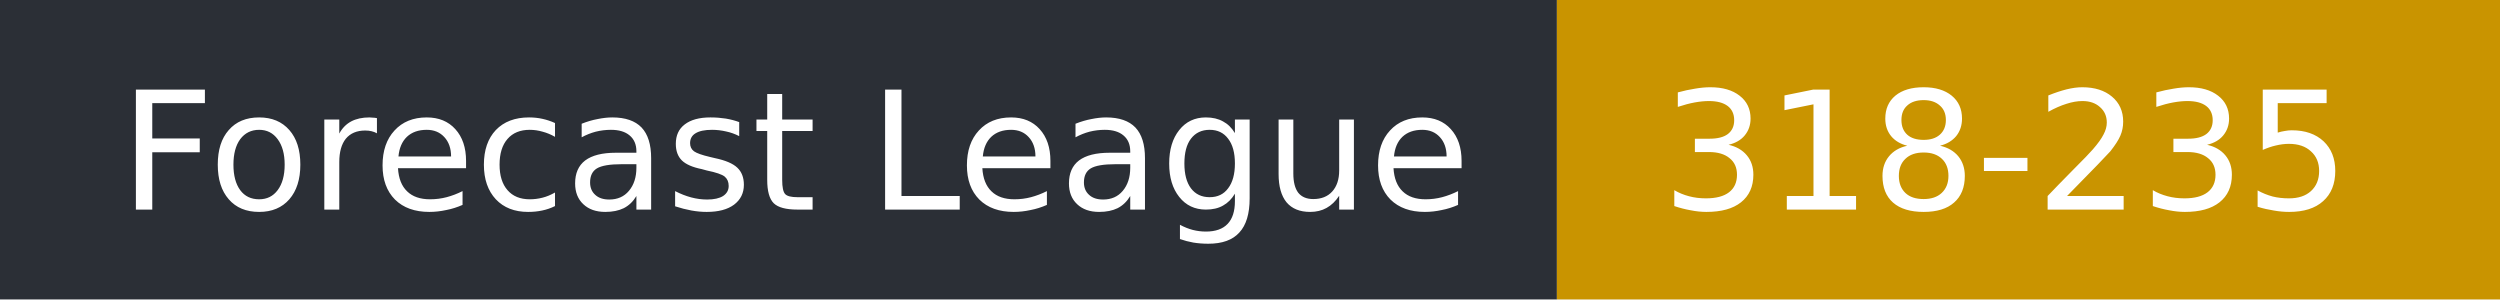
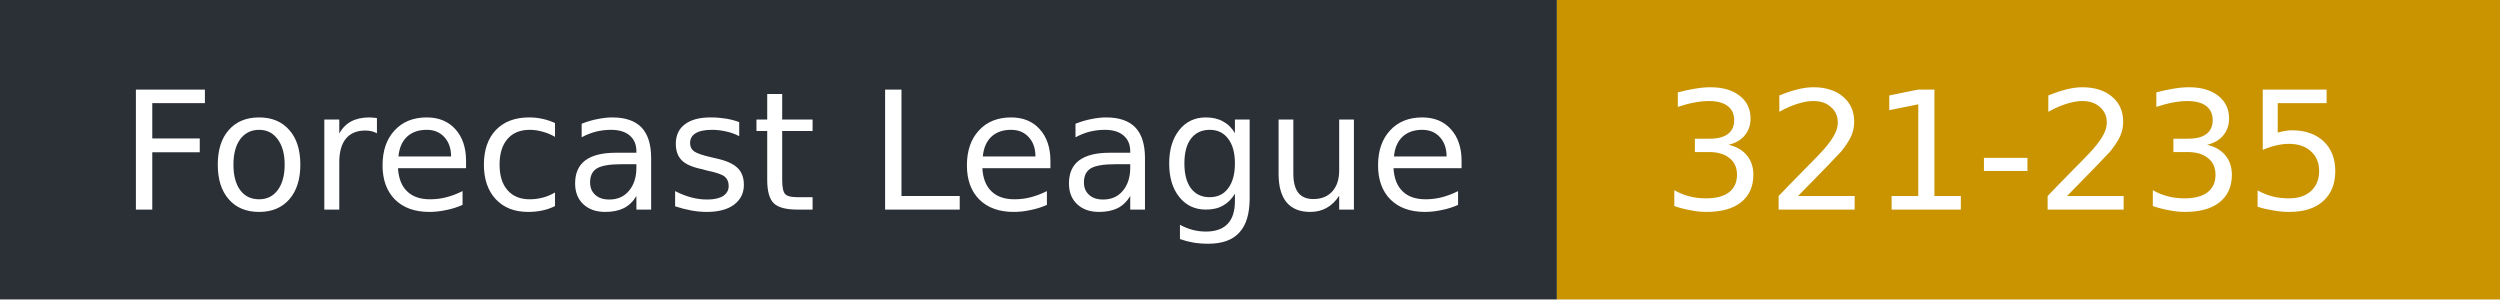
- <svg xmlns="http://www.w3.org/2000/svg" width="167" height="20" role="img" aria-label="Forecast League: 318-235">
+ <svg xmlns="http://www.w3.org/2000/svg" width="167" height="20" role="img" aria-label="Forecast League: 321-235">
  <rect width="104" height="20" fill="#2b2f36" />
  <rect x="104" width="63" height="20" fill="#c99400" />
  <g fill="#fff" font-family="Verdana,DejaVu Sans,sans-serif" font-size="11">
    <text x="8" y="14">Forecast League</text>
-     <text x="111" y="14">318-235</text>
+     <text x="111" y="14">321-235</text>
  </g>
</svg>
